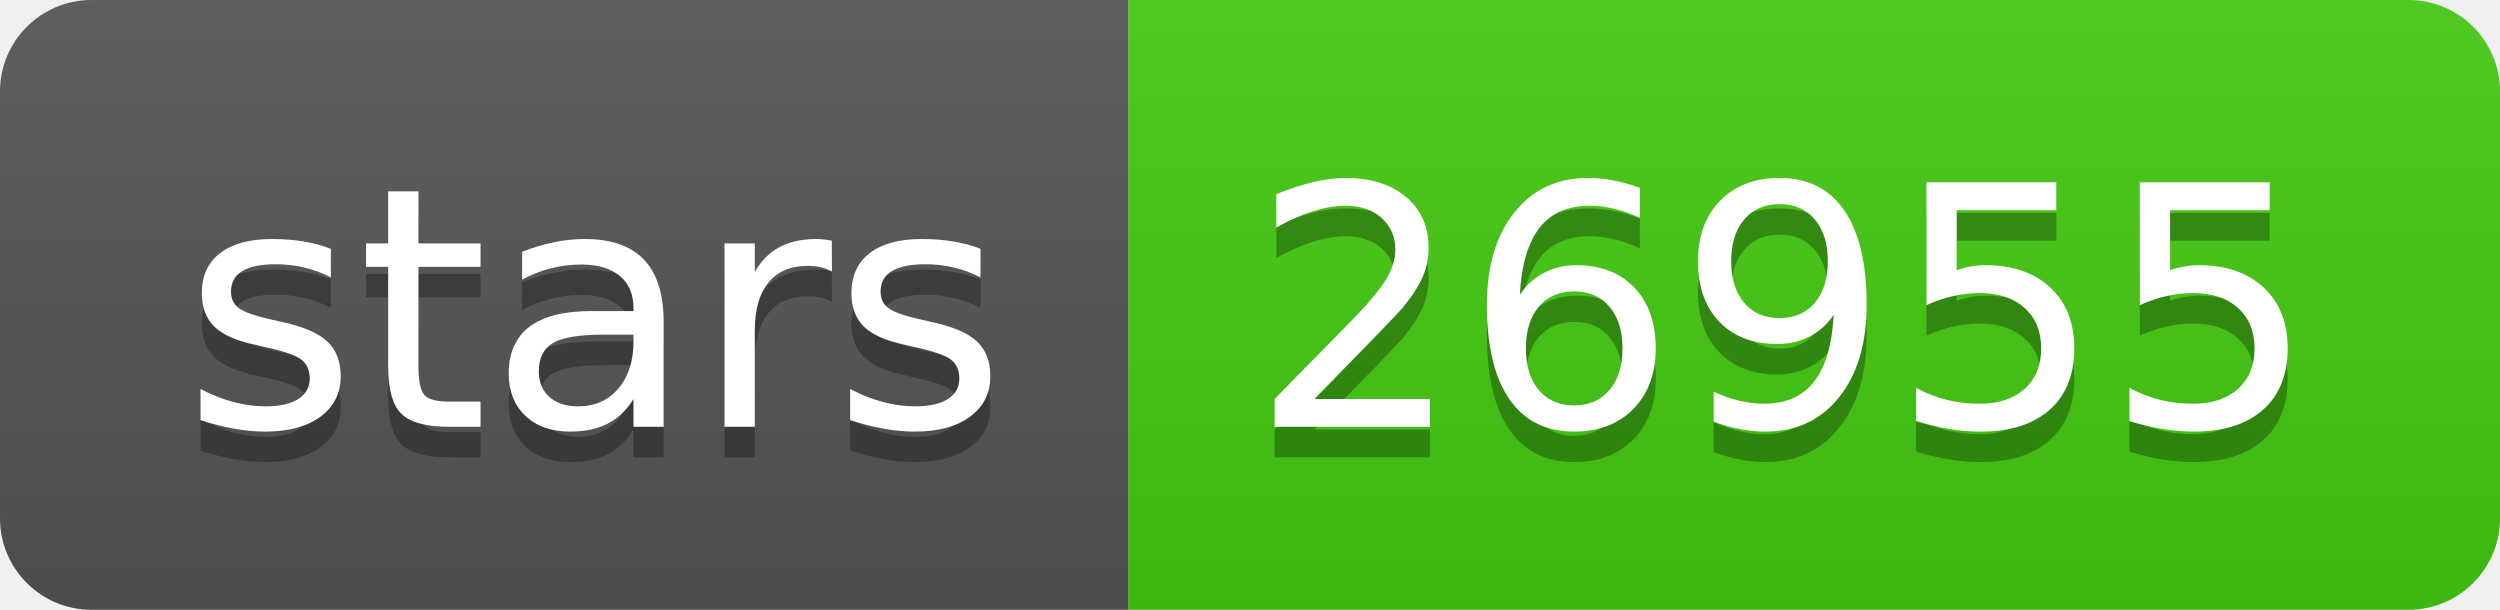
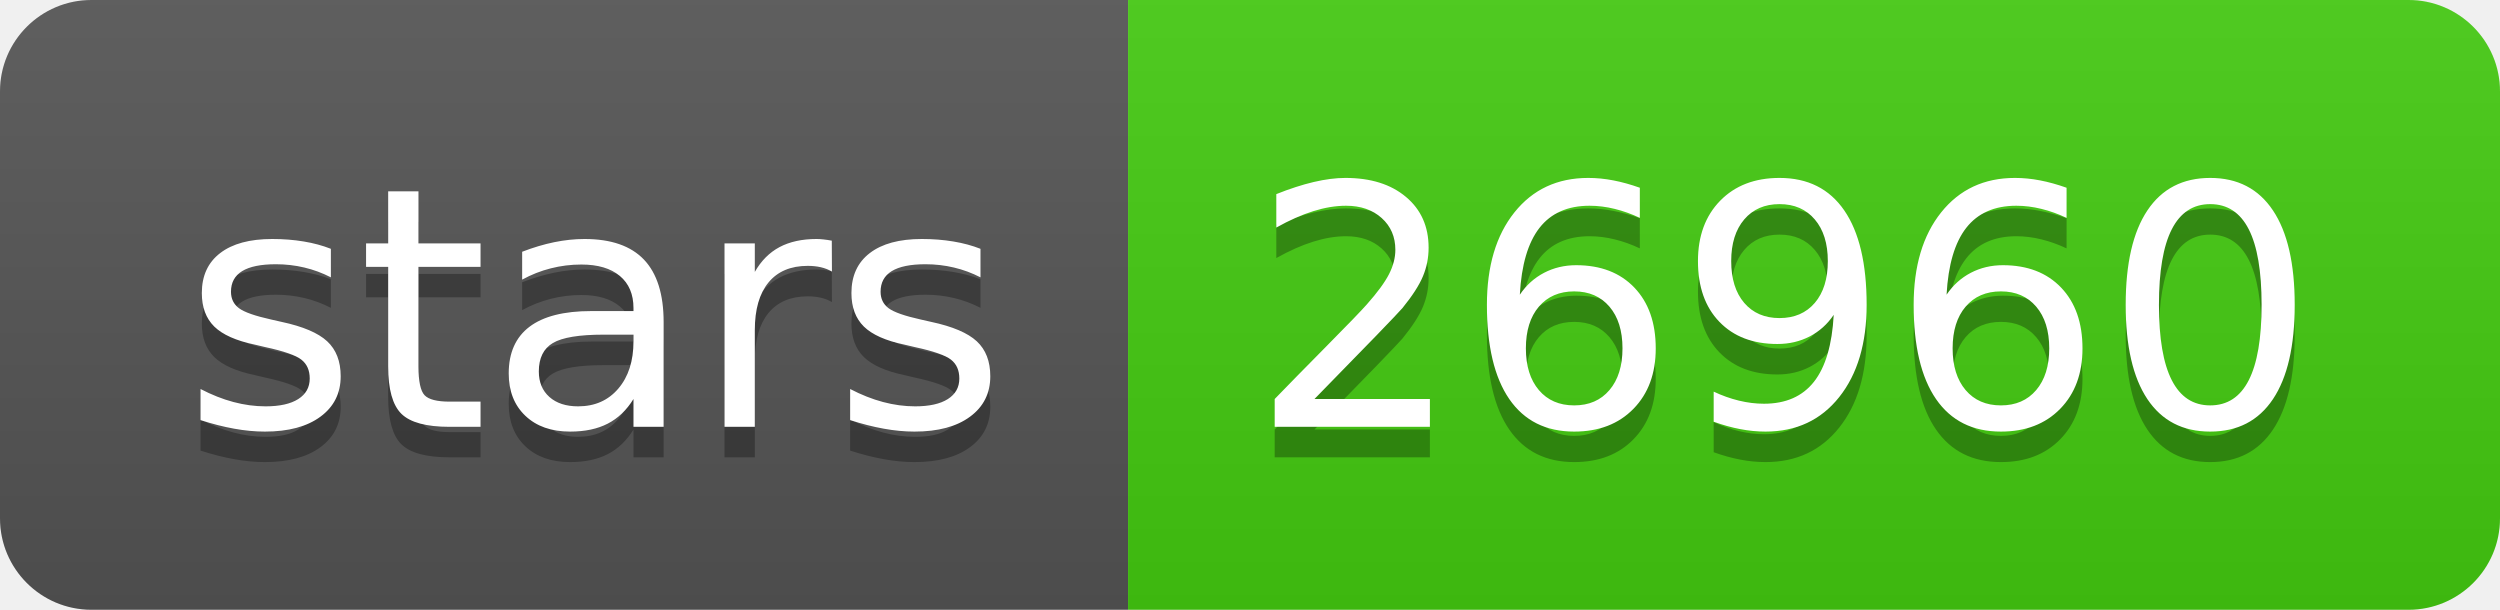
- <svg xmlns="http://www.w3.org/2000/svg" width="82" height="20" role="img" aria-label="stars: 26955">
+ <svg xmlns="http://www.w3.org/2000/svg" width="82" height="20" role="img" aria-label="stars: 26960">
  <linearGradient id="s" x2="0" y2="100%">
    <stop offset="0" stop-color="#bbb" stop-opacity=".1" />
    <stop offset="1" stop-opacity=".1" />
  </linearGradient>
  <clipPath id="r">
    <rect width="82" height="20" rx="3" fill="#fff" />
  </clipPath>
  <g clip-path="url(#r)">
    <rect width="37" height="20" fill="#555" />
    <rect x="37" width="45" height="20" fill="#4c1" />
    <rect width="82" height="20" fill="url(#s)" />
  </g>
  <g fill="#fff" text-anchor="middle" font-family="Verdana,Geneva,DejaVu Sans,sans-serif" text-rendering="geometricPrecision" font-size="110">
    <text aria-hidden="true" x="195" y="150" fill="#010101" fill-opacity=".3" transform="scale(.1)" textLength="270">stars</text>
    <text x="195" y="140" transform="scale(.1)" fill="#fff" textLength="270">stars</text>
-     <text aria-hidden="true" x="585" y="150" fill="#010101" fill-opacity=".3" transform="scale(.1)" textLength="350">26955</text>
-     <text x="585" y="140" transform="scale(.1)" fill="#fff" textLength="350">26955</text>
+     <text aria-hidden="true" x="585" y="150" fill="#010101" fill-opacity=".3" transform="scale(.1)" textLength="350">26960</text>
+     <text x="585" y="140" transform="scale(.1)" fill="#fff" textLength="350">26960</text>
  </g>
</svg>
